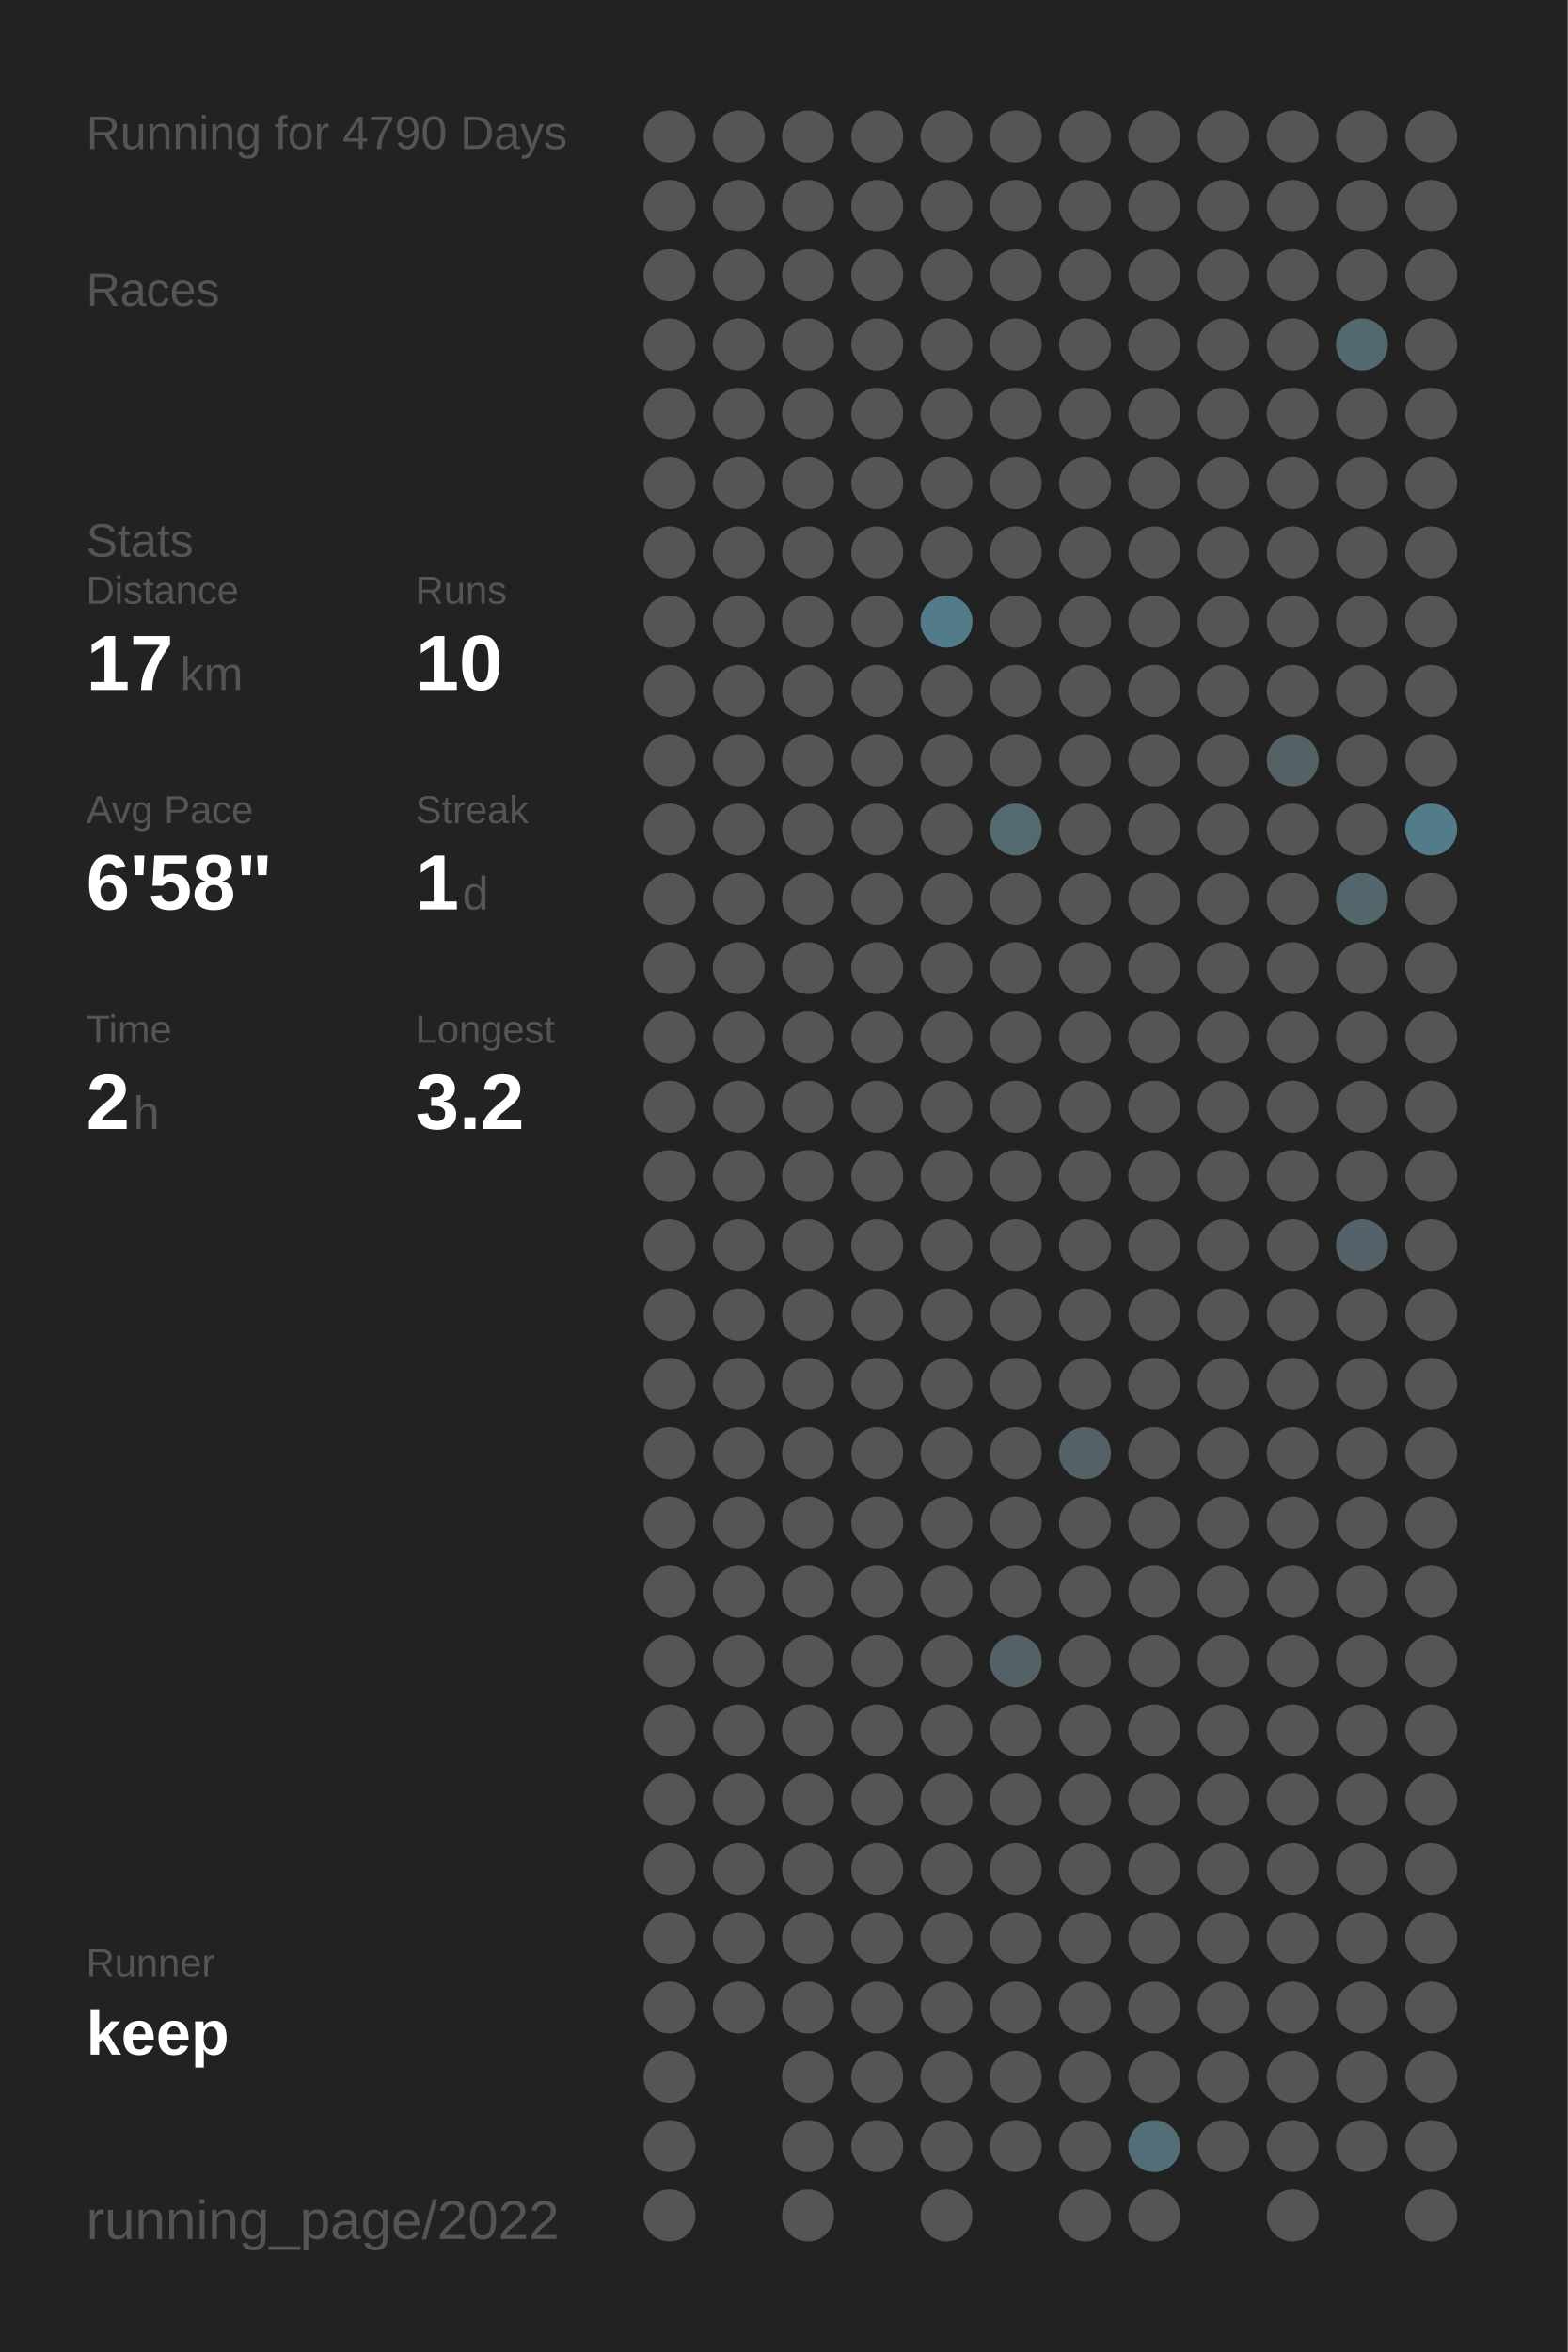
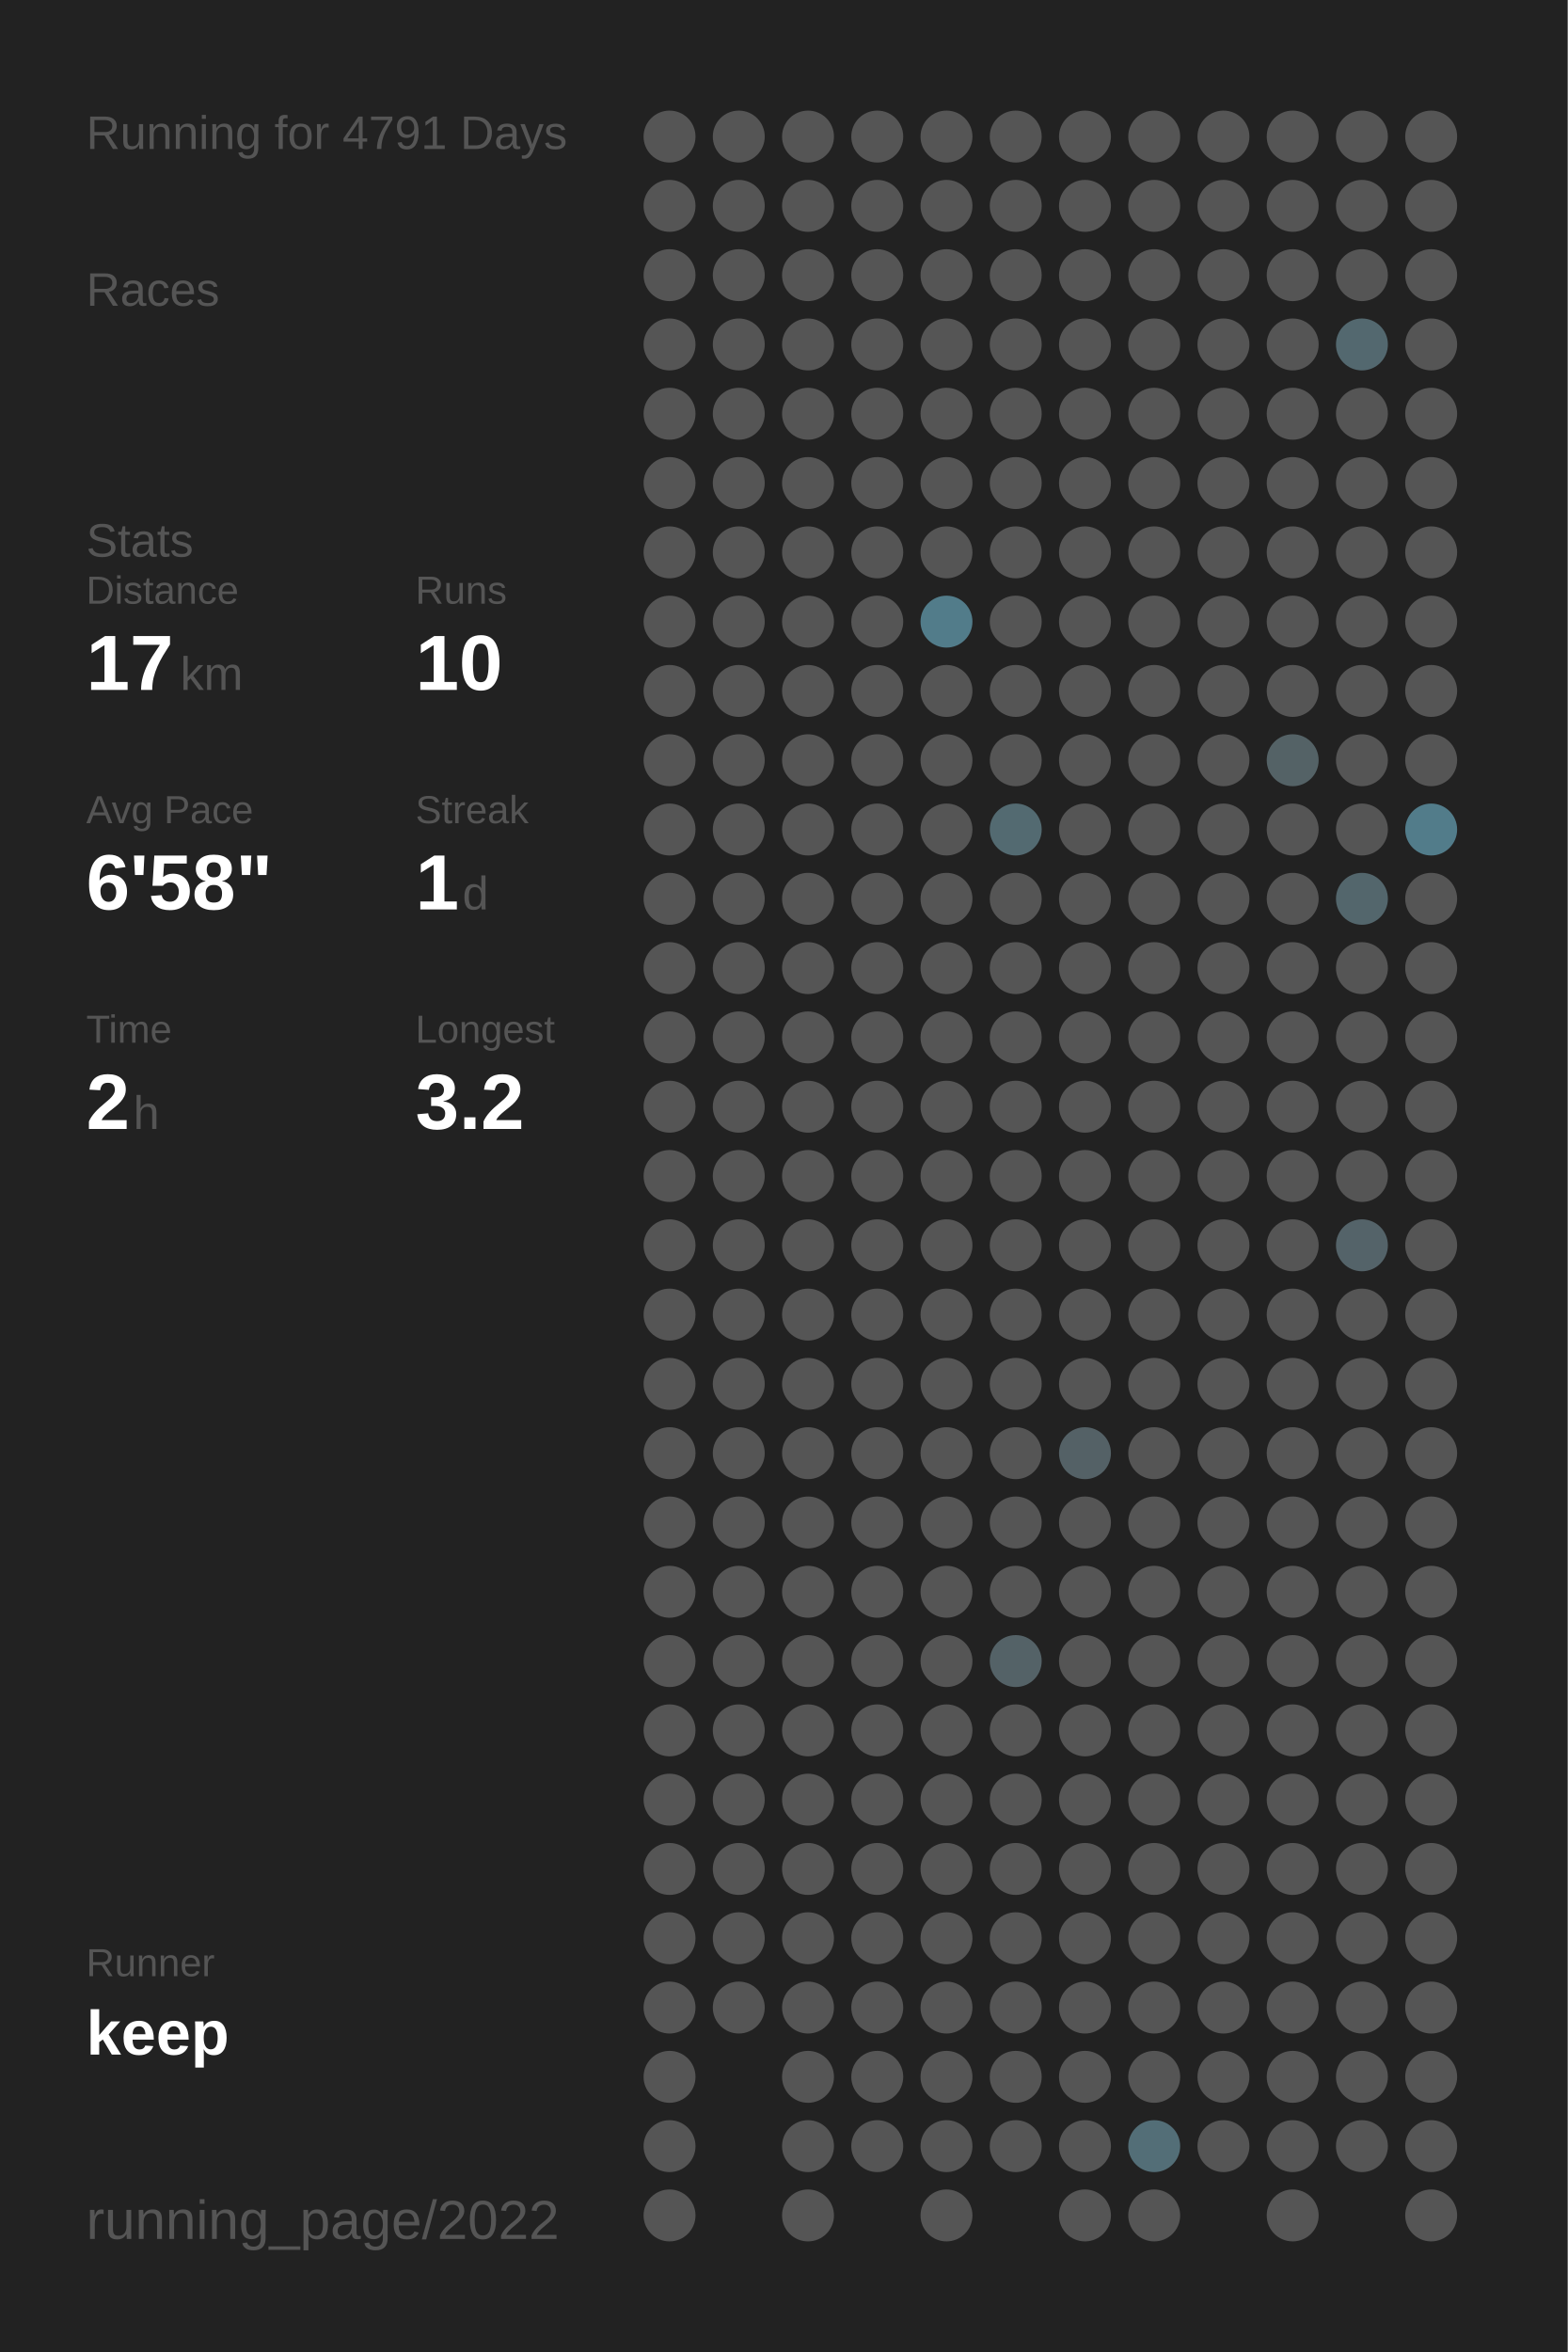
<svg xmlns="http://www.w3.org/2000/svg" baseProfile="full" height="300mm" version="1.1" viewBox="0,0,200,300" width="200mm">
  <defs />
  <rect fill="#222222" height="300" width="200" x="0" y="0" />
-   <text fill="#555555" style="font-size:6px; font-family:Arial;" x="11" y="19">Running for 4790 Days</text>
+   <text fill="#555555" style="font-size:6px; font-family:Arial;" x="11" y="19">Running for 4791 Days</text>
  <text fill="#555555" style="font-size:6px; font-family:Arial;" x="11" y="39">Races</text>
  <text fill="#555555" style="font-size:6px; font-family:Arial;" x="11" y="71">Stats</text>
  <text fill="#555555" style="font-size:5px; font-family:Arial;" x="11" y="77">Distance</text>
  <text fill="#FFFFFF" style="font-size:10px; font-family:Arial; font-weight:bold;" x="11" y="88">17</text>
  <text fill="#555555" style="font-size:6px; font-family:Arial;" x="23" y="88">km</text>
  <text fill="#555555" style="font-size:5px; font-family:Arial;" x="53" y="77">Runs</text>
  <text fill="#FFFFFF" style="font-size:10px; font-family:Arial; font-weight:bold;" x="53" y="88">10</text>
  <text fill="#555555" style="font-size:5px; font-family:Arial;" x="11" y="105">Avg Pace</text>
  <text fill="#FFFFFF" style="font-size:10px; font-family:Arial; font-weight:bold;" x="11" y="116">6'58"</text>
  <text fill="#555555" style="font-size:5px; font-family:Arial;" x="53" y="105">Streak</text>
  <text fill="#FFFFFF" style="font-size:10px; font-family:Arial; font-weight:bold;" x="53" y="116">1</text>
  <text fill="#555555" style="font-size:6px; font-family:Arial;" x="59" y="116">d</text>
  <text fill="#555555" style="font-size:5px; font-family:Arial;" x="11" y="133">Time</text>
  <text fill="#FFFFFF" style="font-size:10px; font-family:Arial; font-weight:bold;" x="11" y="144">2</text>
  <text fill="#555555" style="font-size:6px; font-family:Arial;" x="17" y="144">h</text>
  <text fill="#555555" style="font-size:5px; font-family:Arial;" x="53" y="133">Longest</text>
  <text fill="#FFFFFF" style="font-size:10px; font-family:Arial; font-weight:bold;" x="53" y="144">3.2</text>
  <text fill="#555555" style="font-size:5px; font-family:Arial;" x="11" y="252.065">Runner</text>
  <text fill="#FFFFFF" style="font-size:8px; font-family:Arial; font-weight:bold;" x="11" y="262.065">keep</text>
  <text fill="#555555" style="font-size:7px; font-family:Arial;" x="11" y="285.581">running_page/2022</text>
  <circle cx="85.417" cy="17.419" fill="#555555" r="3.312" />
  <circle cx="85.417" cy="26.258" fill="#555555" r="3.312" />
  <circle cx="85.417" cy="35.097" fill="#555555" r="3.312" />
  <circle cx="85.417" cy="43.935" fill="#555555" r="3.312" />
  <circle cx="85.417" cy="52.774" fill="#555555" r="3.312" />
  <circle cx="85.417" cy="61.613" fill="#555555" r="3.312" />
  <circle cx="85.417" cy="70.452" fill="#555555" r="3.312" />
  <circle cx="85.417" cy="79.29" fill="#555555" r="3.312" />
  <circle cx="85.417" cy="88.129" fill="#555555" r="3.312" />
  <circle cx="85.417" cy="96.968" fill="#555555" r="3.312" />
  <circle cx="85.417" cy="105.806" fill="#555555" r="3.312" />
  <circle cx="85.417" cy="114.645" fill="#555555" r="3.312" />
  <circle cx="85.417" cy="123.484" fill="#555555" r="3.312" />
  <circle cx="85.417" cy="132.323" fill="#555555" r="3.312" />
  <circle cx="85.417" cy="141.161" fill="#555555" r="3.312" />
  <circle cx="85.417" cy="150" fill="#555555" r="3.312" />
  <circle cx="85.417" cy="158.839" fill="#555555" r="3.312" />
  <circle cx="85.417" cy="167.677" fill="#555555" r="3.312" />
  <circle cx="85.417" cy="176.516" fill="#555555" r="3.312" />
  <circle cx="85.417" cy="185.355" fill="#555555" r="3.312" />
  <circle cx="85.417" cy="194.194" fill="#555555" r="3.312" />
  <circle cx="85.417" cy="203.032" fill="#555555" r="3.312" />
  <circle cx="85.417" cy="211.871" fill="#555555" r="3.312" />
  <circle cx="85.417" cy="220.71" fill="#555555" r="3.312" />
  <circle cx="85.417" cy="229.548" fill="#555555" r="3.312" />
  <circle cx="85.417" cy="238.387" fill="#555555" r="3.312" />
  <circle cx="85.417" cy="247.226" fill="#555555" r="3.312" />
  <circle cx="85.417" cy="256.065" fill="#555555" r="3.312" />
  <circle cx="85.417" cy="264.903" fill="#555555" r="3.312" />
  <circle cx="85.417" cy="273.742" fill="#555555" r="3.312" />
  <circle cx="85.417" cy="282.581" fill="#555555" r="3.312" />
  <circle cx="94.25" cy="17.419" fill="#555555" r="3.312" />
  <circle cx="94.25" cy="26.258" fill="#555555" r="3.312" />
  <circle cx="94.25" cy="35.097" fill="#555555" r="3.312" />
  <circle cx="94.25" cy="43.935" fill="#555555" r="3.312" />
  <circle cx="94.25" cy="52.774" fill="#555555" r="3.312" />
  <circle cx="94.25" cy="61.613" fill="#555555" r="3.312" />
  <circle cx="94.25" cy="70.452" fill="#555555" r="3.312" />
  <circle cx="94.25" cy="79.29" fill="#555555" r="3.312" />
  <circle cx="94.25" cy="88.129" fill="#555555" r="3.312" />
  <circle cx="94.25" cy="96.968" fill="#555555" r="3.312" />
  <circle cx="94.25" cy="105.806" fill="#555555" r="3.312" />
  <circle cx="94.25" cy="114.645" fill="#555555" r="3.312" />
  <circle cx="94.25" cy="123.484" fill="#555555" r="3.312" />
  <circle cx="94.25" cy="132.323" fill="#555555" r="3.312" />
  <circle cx="94.25" cy="141.161" fill="#555555" r="3.312" />
  <circle cx="94.25" cy="150" fill="#555555" r="3.312" />
  <circle cx="94.25" cy="158.839" fill="#555555" r="3.312" />
  <circle cx="94.25" cy="167.677" fill="#555555" r="3.312" />
  <circle cx="94.25" cy="176.516" fill="#555555" r="3.312" />
  <circle cx="94.25" cy="185.355" fill="#555555" r="3.312" />
  <circle cx="94.25" cy="194.194" fill="#555555" r="3.312" />
  <circle cx="94.25" cy="203.032" fill="#555555" r="3.312" />
  <circle cx="94.25" cy="211.871" fill="#555555" r="3.312" />
  <circle cx="94.25" cy="220.71" fill="#555555" r="3.312" />
  <circle cx="94.25" cy="229.548" fill="#555555" r="3.312" />
  <circle cx="94.25" cy="238.387" fill="#555555" r="3.312" />
  <circle cx="94.25" cy="247.226" fill="#555555" r="3.312" />
  <circle cx="94.25" cy="256.065" fill="#555555" r="3.312" />
  <circle cx="103.083" cy="17.419" fill="#555555" r="3.312" />
  <circle cx="103.083" cy="26.258" fill="#555555" r="3.312" />
  <circle cx="103.083" cy="35.097" fill="#555555" r="3.312" />
  <circle cx="103.083" cy="43.935" fill="#555555" r="3.312" />
  <circle cx="103.083" cy="52.774" fill="#555555" r="3.312" />
  <circle cx="103.083" cy="61.613" fill="#555555" r="3.312" />
  <circle cx="103.083" cy="70.452" fill="#555555" r="3.312" />
  <circle cx="103.083" cy="79.29" fill="#555555" r="3.312" />
  <circle cx="103.083" cy="88.129" fill="#555555" r="3.312" />
  <circle cx="103.083" cy="96.968" fill="#555555" r="3.312" />
  <circle cx="103.083" cy="105.806" fill="#555555" r="3.312" />
  <circle cx="103.083" cy="114.645" fill="#555555" r="3.312" />
  <circle cx="103.083" cy="123.484" fill="#555555" r="3.312" />
  <circle cx="103.083" cy="132.323" fill="#555555" r="3.312" />
  <circle cx="103.083" cy="141.161" fill="#555555" r="3.312" />
  <circle cx="103.083" cy="150" fill="#555555" r="3.312" />
  <circle cx="103.083" cy="158.839" fill="#555555" r="3.312" />
  <circle cx="103.083" cy="167.677" fill="#555555" r="3.312" />
  <circle cx="103.083" cy="176.516" fill="#555555" r="3.312" />
  <circle cx="103.083" cy="185.355" fill="#555555" r="3.312" />
  <circle cx="103.083" cy="194.194" fill="#555555" r="3.312" />
  <circle cx="103.083" cy="203.032" fill="#555555" r="3.312" />
  <circle cx="103.083" cy="211.871" fill="#555555" r="3.312" />
  <circle cx="103.083" cy="220.71" fill="#555555" r="3.312" />
  <circle cx="103.083" cy="229.548" fill="#555555" r="3.312" />
  <circle cx="103.083" cy="238.387" fill="#555555" r="3.312" />
  <circle cx="103.083" cy="247.226" fill="#555555" r="3.312" />
  <circle cx="103.083" cy="256.065" fill="#555555" r="3.312" />
  <circle cx="103.083" cy="264.903" fill="#555555" r="3.312" />
  <circle cx="103.083" cy="273.742" fill="#555555" r="3.312" />
  <circle cx="103.083" cy="282.581" fill="#555555" r="3.312" />
  <circle cx="111.917" cy="17.419" fill="#555555" r="3.312" />
  <circle cx="111.917" cy="26.258" fill="#555555" r="3.312" />
  <circle cx="111.917" cy="35.097" fill="#555555" r="3.312" />
  <circle cx="111.917" cy="43.935" fill="#555555" r="3.312" />
  <circle cx="111.917" cy="52.774" fill="#555555" r="3.312" />
  <circle cx="111.917" cy="61.613" fill="#555555" r="3.312" />
  <circle cx="111.917" cy="70.452" fill="#555555" r="3.312" />
  <circle cx="111.917" cy="79.29" fill="#555555" r="3.312" />
  <circle cx="111.917" cy="88.129" fill="#555555" r="3.312" />
  <circle cx="111.917" cy="96.968" fill="#555555" r="3.312" />
  <circle cx="111.917" cy="105.806" fill="#555555" r="3.312" />
  <circle cx="111.917" cy="114.645" fill="#555555" r="3.312" />
  <circle cx="111.917" cy="123.484" fill="#555555" r="3.312" />
  <circle cx="111.917" cy="132.323" fill="#555555" r="3.312" />
  <circle cx="111.917" cy="141.161" fill="#555555" r="3.312" />
  <circle cx="111.917" cy="150" fill="#555555" r="3.312" />
  <circle cx="111.917" cy="158.839" fill="#555555" r="3.312" />
  <circle cx="111.917" cy="167.677" fill="#555555" r="3.312" />
  <circle cx="111.917" cy="176.516" fill="#555555" r="3.312" />
  <circle cx="111.917" cy="185.355" fill="#555555" r="3.312" />
  <circle cx="111.917" cy="194.194" fill="#555555" r="3.312" />
  <circle cx="111.917" cy="203.032" fill="#555555" r="3.312" />
  <circle cx="111.917" cy="211.871" fill="#555555" r="3.312" />
  <circle cx="111.917" cy="220.71" fill="#555555" r="3.312" />
  <circle cx="111.917" cy="229.548" fill="#555555" r="3.312" />
  <circle cx="111.917" cy="238.387" fill="#555555" r="3.312" />
  <circle cx="111.917" cy="247.226" fill="#555555" r="3.312" />
  <circle cx="111.917" cy="256.065" fill="#555555" r="3.312" />
  <circle cx="111.917" cy="264.903" fill="#555555" r="3.312" />
  <circle cx="111.917" cy="273.742" fill="#555555" r="3.312" />
  <circle cx="120.75" cy="17.419" fill="#555555" r="3.312" />
  <circle cx="120.75" cy="26.258" fill="#555555" r="3.312" />
  <circle cx="120.75" cy="35.097" fill="#555555" r="3.312" />
  <circle cx="120.75" cy="43.935" fill="#555555" r="3.312" />
  <circle cx="120.75" cy="52.774" fill="#555555" r="3.312" />
  <circle cx="120.75" cy="61.613" fill="#555555" r="3.312" />
  <circle cx="120.75" cy="70.452" fill="#555555" r="3.312" />
  <circle cx="120.75" cy="79.29" fill="#527c8a" r="3.312" />
  <circle cx="120.75" cy="88.129" fill="#555555" r="3.312" />
  <circle cx="120.75" cy="96.968" fill="#555555" r="3.312" />
  <circle cx="120.75" cy="105.806" fill="#555555" r="3.312" />
  <circle cx="120.75" cy="114.645" fill="#555555" r="3.312" />
  <circle cx="120.75" cy="123.484" fill="#555555" r="3.312" />
  <circle cx="120.75" cy="132.323" fill="#555555" r="3.312" />
  <circle cx="120.75" cy="141.161" fill="#555555" r="3.312" />
  <circle cx="120.75" cy="150" fill="#555555" r="3.312" />
  <circle cx="120.75" cy="158.839" fill="#555555" r="3.312" />
  <circle cx="120.75" cy="167.677" fill="#555555" r="3.312" />
  <circle cx="120.75" cy="176.516" fill="#555555" r="3.312" />
  <circle cx="120.75" cy="185.355" fill="#555555" r="3.312" />
  <circle cx="120.75" cy="194.194" fill="#555555" r="3.312" />
  <circle cx="120.75" cy="203.032" fill="#555555" r="3.312" />
  <circle cx="120.75" cy="211.871" fill="#555555" r="3.312" />
  <circle cx="120.75" cy="220.71" fill="#555555" r="3.312" />
  <circle cx="120.75" cy="229.548" fill="#555555" r="3.312" />
  <circle cx="120.75" cy="238.387" fill="#555555" r="3.312" />
  <circle cx="120.75" cy="247.226" fill="#555555" r="3.312" />
  <circle cx="120.75" cy="256.065" fill="#555555" r="3.312" />
  <circle cx="120.75" cy="264.903" fill="#555555" r="3.312" />
  <circle cx="120.75" cy="273.742" fill="#555555" r="3.312" />
  <circle cx="120.75" cy="282.581" fill="#555555" r="3.312" />
  <circle cx="129.583" cy="17.419" fill="#555555" r="3.312" />
  <circle cx="129.583" cy="26.258" fill="#555555" r="3.312" />
  <circle cx="129.583" cy="35.097" fill="#555555" r="3.312" />
  <circle cx="129.583" cy="43.935" fill="#555555" r="3.312" />
  <circle cx="129.583" cy="52.774" fill="#555555" r="3.312" />
  <circle cx="129.583" cy="61.613" fill="#555555" r="3.312" />
  <circle cx="129.583" cy="70.452" fill="#555555" r="3.312" />
  <circle cx="129.583" cy="79.29" fill="#555555" r="3.312" />
  <circle cx="129.583" cy="88.129" fill="#555555" r="3.312" />
  <circle cx="129.583" cy="96.968" fill="#555555" r="3.312" />
  <circle cx="129.583" cy="105.806" fill="#536a71" r="3.312" />
  <circle cx="129.583" cy="114.645" fill="#555555" r="3.312" />
  <circle cx="129.583" cy="123.484" fill="#555555" r="3.312" />
  <circle cx="129.583" cy="132.323" fill="#555555" r="3.312" />
  <circle cx="129.583" cy="141.161" fill="#555555" r="3.312" />
  <circle cx="129.583" cy="150" fill="#555555" r="3.312" />
  <circle cx="129.583" cy="158.839" fill="#555555" r="3.312" />
  <circle cx="129.583" cy="167.677" fill="#555555" r="3.312" />
  <circle cx="129.583" cy="176.516" fill="#555555" r="3.312" />
  <circle cx="129.583" cy="185.355" fill="#555555" r="3.312" />
  <circle cx="129.583" cy="194.194" fill="#555555" r="3.312" />
  <circle cx="129.583" cy="203.032" fill="#555555" r="3.312" />
  <circle cx="129.583" cy="211.871" fill="#546267" r="3.312" />
  <circle cx="129.583" cy="220.71" fill="#555555" r="3.312" />
  <circle cx="129.583" cy="229.548" fill="#555555" r="3.312" />
  <circle cx="129.583" cy="238.387" fill="#555555" r="3.312" />
  <circle cx="129.583" cy="247.226" fill="#555555" r="3.312" />
  <circle cx="129.583" cy="256.065" fill="#555555" r="3.312" />
  <circle cx="129.583" cy="264.903" fill="#555555" r="3.312" />
  <circle cx="129.583" cy="273.742" fill="#555555" r="3.312" />
  <circle cx="138.417" cy="17.419" fill="#555555" r="3.312" />
  <circle cx="138.417" cy="26.258" fill="#555555" r="3.312" />
  <circle cx="138.417" cy="35.097" fill="#555555" r="3.312" />
  <circle cx="138.417" cy="43.935" fill="#555555" r="3.312" />
  <circle cx="138.417" cy="52.774" fill="#555555" r="3.312" />
  <circle cx="138.417" cy="61.613" fill="#555555" r="3.312" />
  <circle cx="138.417" cy="70.452" fill="#555555" r="3.312" />
  <circle cx="138.417" cy="79.29" fill="#555555" r="3.312" />
  <circle cx="138.417" cy="88.129" fill="#555555" r="3.312" />
  <circle cx="138.417" cy="96.968" fill="#555555" r="3.312" />
  <circle cx="138.417" cy="105.806" fill="#555555" r="3.312" />
  <circle cx="138.417" cy="114.645" fill="#555555" r="3.312" />
  <circle cx="138.417" cy="123.484" fill="#555555" r="3.312" />
  <circle cx="138.417" cy="132.323" fill="#555555" r="3.312" />
  <circle cx="138.417" cy="141.161" fill="#555555" r="3.312" />
  <circle cx="138.417" cy="150" fill="#555555" r="3.312" />
  <circle cx="138.417" cy="158.839" fill="#555555" r="3.312" />
  <circle cx="138.417" cy="167.677" fill="#555555" r="3.312" />
  <circle cx="138.417" cy="176.516" fill="#555555" r="3.312" />
  <circle cx="138.417" cy="185.355" fill="#546166" r="3.312" />
  <circle cx="138.417" cy="194.194" fill="#555555" r="3.312" />
  <circle cx="138.417" cy="203.032" fill="#555555" r="3.312" />
  <circle cx="138.417" cy="211.871" fill="#555555" r="3.312" />
  <circle cx="138.417" cy="220.71" fill="#555555" r="3.312" />
  <circle cx="138.417" cy="229.548" fill="#555555" r="3.312" />
  <circle cx="138.417" cy="238.387" fill="#555555" r="3.312" />
  <circle cx="138.417" cy="247.226" fill="#555555" r="3.312" />
  <circle cx="138.417" cy="256.065" fill="#555555" r="3.312" />
  <circle cx="138.417" cy="264.903" fill="#555555" r="3.312" />
  <circle cx="138.417" cy="273.742" fill="#555555" r="3.312" />
  <circle cx="138.417" cy="282.581" fill="#555555" r="3.312" />
  <circle cx="147.25" cy="17.419" fill="#555555" r="3.312" />
  <circle cx="147.25" cy="26.258" fill="#555555" r="3.312" />
  <circle cx="147.25" cy="35.097" fill="#555555" r="3.312" />
  <circle cx="147.25" cy="43.935" fill="#555555" r="3.312" />
  <circle cx="147.25" cy="52.774" fill="#555555" r="3.312" />
  <circle cx="147.25" cy="61.613" fill="#555555" r="3.312" />
  <circle cx="147.25" cy="70.452" fill="#555555" r="3.312" />
  <circle cx="147.25" cy="79.29" fill="#555555" r="3.312" />
  <circle cx="147.25" cy="88.129" fill="#555555" r="3.312" />
  <circle cx="147.25" cy="96.968" fill="#555555" r="3.312" />
  <circle cx="147.25" cy="105.806" fill="#555555" r="3.312" />
  <circle cx="147.25" cy="114.645" fill="#555555" r="3.312" />
  <circle cx="147.25" cy="123.484" fill="#555555" r="3.312" />
  <circle cx="147.25" cy="132.323" fill="#555555" r="3.312" />
  <circle cx="147.25" cy="141.161" fill="#555555" r="3.312" />
  <circle cx="147.25" cy="150" fill="#555555" r="3.312" />
  <circle cx="147.25" cy="158.839" fill="#555555" r="3.312" />
  <circle cx="147.25" cy="167.677" fill="#555555" r="3.312" />
  <circle cx="147.25" cy="176.516" fill="#555555" r="3.312" />
  <circle cx="147.25" cy="185.355" fill="#555555" r="3.312" />
  <circle cx="147.25" cy="194.194" fill="#555555" r="3.312" />
  <circle cx="147.25" cy="203.032" fill="#555555" r="3.312" />
  <circle cx="147.25" cy="211.871" fill="#555555" r="3.312" />
  <circle cx="147.25" cy="220.71" fill="#555555" r="3.312" />
  <circle cx="147.25" cy="229.548" fill="#555555" r="3.312" />
  <circle cx="147.25" cy="238.387" fill="#555555" r="3.312" />
  <circle cx="147.25" cy="247.226" fill="#555555" r="3.312" />
  <circle cx="147.25" cy="256.065" fill="#555555" r="3.312" />
  <circle cx="147.25" cy="264.903" fill="#555555" r="3.312" />
  <circle cx="147.25" cy="273.742" fill="#536e77" r="3.312" />
  <circle cx="147.25" cy="282.581" fill="#555555" r="3.312" />
  <circle cx="156.083" cy="17.419" fill="#555555" r="3.312" />
  <circle cx="156.083" cy="26.258" fill="#555555" r="3.312" />
  <circle cx="156.083" cy="35.097" fill="#555555" r="3.312" />
  <circle cx="156.083" cy="43.935" fill="#555555" r="3.312" />
  <circle cx="156.083" cy="52.774" fill="#555555" r="3.312" />
  <circle cx="156.083" cy="61.613" fill="#555555" r="3.312" />
  <circle cx="156.083" cy="70.452" fill="#555555" r="3.312" />
  <circle cx="156.083" cy="79.29" fill="#555555" r="3.312" />
  <circle cx="156.083" cy="88.129" fill="#555555" r="3.312" />
  <circle cx="156.083" cy="96.968" fill="#555555" r="3.312" />
  <circle cx="156.083" cy="105.806" fill="#555555" r="3.312" />
  <circle cx="156.083" cy="114.645" fill="#555555" r="3.312" />
  <circle cx="156.083" cy="123.484" fill="#555555" r="3.312" />
  <circle cx="156.083" cy="132.323" fill="#555555" r="3.312" />
  <circle cx="156.083" cy="141.161" fill="#555555" r="3.312" />
  <circle cx="156.083" cy="150" fill="#555555" r="3.312" />
  <circle cx="156.083" cy="158.839" fill="#555555" r="3.312" />
  <circle cx="156.083" cy="167.677" fill="#555555" r="3.312" />
  <circle cx="156.083" cy="176.516" fill="#555555" r="3.312" />
  <circle cx="156.083" cy="185.355" fill="#555555" r="3.312" />
  <circle cx="156.083" cy="194.194" fill="#555555" r="3.312" />
  <circle cx="156.083" cy="203.032" fill="#555555" r="3.312" />
  <circle cx="156.083" cy="211.871" fill="#555555" r="3.312" />
  <circle cx="156.083" cy="220.71" fill="#555555" r="3.312" />
  <circle cx="156.083" cy="229.548" fill="#555555" r="3.312" />
  <circle cx="156.083" cy="238.387" fill="#555555" r="3.312" />
  <circle cx="156.083" cy="247.226" fill="#555555" r="3.312" />
  <circle cx="156.083" cy="256.065" fill="#555555" r="3.312" />
  <circle cx="156.083" cy="264.903" fill="#555555" r="3.312" />
  <circle cx="156.083" cy="273.742" fill="#555555" r="3.312" />
  <circle cx="164.917" cy="17.419" fill="#555555" r="3.312" />
  <circle cx="164.917" cy="26.258" fill="#555555" r="3.312" />
  <circle cx="164.917" cy="35.097" fill="#555555" r="3.312" />
  <circle cx="164.917" cy="43.935" fill="#555555" r="3.312" />
  <circle cx="164.917" cy="52.774" fill="#555555" r="3.312" />
  <circle cx="164.917" cy="61.613" fill="#555555" r="3.312" />
  <circle cx="164.917" cy="70.452" fill="#555555" r="3.312" />
  <circle cx="164.917" cy="79.29" fill="#555555" r="3.312" />
  <circle cx="164.917" cy="88.129" fill="#555555" r="3.312" />
  <circle cx="164.917" cy="96.968" fill="#546266" r="3.312" />
  <circle cx="164.917" cy="105.806" fill="#555555" r="3.312" />
  <circle cx="164.917" cy="114.645" fill="#555555" r="3.312" />
  <circle cx="164.917" cy="123.484" fill="#555555" r="3.312" />
  <circle cx="164.917" cy="132.323" fill="#555555" r="3.312" />
  <circle cx="164.917" cy="141.161" fill="#555555" r="3.312" />
  <circle cx="164.917" cy="150" fill="#555555" r="3.312" />
  <circle cx="164.917" cy="158.839" fill="#555555" r="3.312" />
  <circle cx="164.917" cy="167.677" fill="#555555" r="3.312" />
  <circle cx="164.917" cy="176.516" fill="#555555" r="3.312" />
  <circle cx="164.917" cy="185.355" fill="#555555" r="3.312" />
  <circle cx="164.917" cy="194.194" fill="#555555" r="3.312" />
  <circle cx="164.917" cy="203.032" fill="#555555" r="3.312" />
  <circle cx="164.917" cy="211.871" fill="#555555" r="3.312" />
  <circle cx="164.917" cy="220.71" fill="#555555" r="3.312" />
  <circle cx="164.917" cy="229.548" fill="#555555" r="3.312" />
  <circle cx="164.917" cy="238.387" fill="#555555" r="3.312" />
  <circle cx="164.917" cy="247.226" fill="#555555" r="3.312" />
  <circle cx="164.917" cy="256.065" fill="#555555" r="3.312" />
  <circle cx="164.917" cy="264.903" fill="#555555" r="3.312" />
  <circle cx="164.917" cy="273.742" fill="#555555" r="3.312" />
  <circle cx="164.917" cy="282.581" fill="#555555" r="3.312" />
  <circle cx="173.75" cy="17.419" fill="#555555" r="3.312" />
  <circle cx="173.75" cy="26.258" fill="#555555" r="3.312" />
  <circle cx="173.75" cy="35.097" fill="#555555" r="3.312" />
  <circle cx="173.75" cy="43.935" fill="#53686f" r="3.312" />
  <circle cx="173.75" cy="52.774" fill="#555555" r="3.312" />
  <circle cx="173.75" cy="61.613" fill="#555555" r="3.312" />
  <circle cx="173.75" cy="70.452" fill="#555555" r="3.312" />
  <circle cx="173.75" cy="79.29" fill="#555555" r="3.312" />
  <circle cx="173.75" cy="88.129" fill="#555555" r="3.312" />
  <circle cx="173.75" cy="96.968" fill="#555555" r="3.312" />
  <circle cx="173.75" cy="105.806" fill="#555555" r="3.312" />
  <circle cx="173.75" cy="114.645" fill="#53666c" r="3.312" />
  <circle cx="173.75" cy="123.484" fill="#555555" r="3.312" />
  <circle cx="173.75" cy="132.323" fill="#555555" r="3.312" />
  <circle cx="173.75" cy="141.161" fill="#555555" r="3.312" />
  <circle cx="173.75" cy="150" fill="#555555" r="3.312" />
  <circle cx="173.75" cy="158.839" fill="#546369" r="3.312" />
  <circle cx="173.75" cy="167.677" fill="#555555" r="3.312" />
  <circle cx="173.75" cy="176.516" fill="#555555" r="3.312" />
  <circle cx="173.75" cy="185.355" fill="#555555" r="3.312" />
  <circle cx="173.75" cy="194.194" fill="#555555" r="3.312" />
  <circle cx="173.75" cy="203.032" fill="#555555" r="3.312" />
  <circle cx="173.75" cy="211.871" fill="#555555" r="3.312" />
  <circle cx="173.75" cy="220.71" fill="#555555" r="3.312" />
  <circle cx="173.75" cy="229.548" fill="#555555" r="3.312" />
  <circle cx="173.75" cy="238.387" fill="#555555" r="3.312" />
  <circle cx="173.75" cy="247.226" fill="#555555" r="3.312" />
  <circle cx="173.75" cy="256.065" fill="#555555" r="3.312" />
  <circle cx="173.75" cy="264.903" fill="#555555" r="3.312" />
  <circle cx="173.75" cy="273.742" fill="#555555" r="3.312" />
  <circle cx="182.583" cy="17.419" fill="#555555" r="3.312" />
  <circle cx="182.583" cy="26.258" fill="#555555" r="3.312" />
  <circle cx="182.583" cy="35.097" fill="#555555" r="3.312" />
  <circle cx="182.583" cy="43.935" fill="#555555" r="3.312" />
  <circle cx="182.583" cy="52.774" fill="#555555" r="3.312" />
  <circle cx="182.583" cy="61.613" fill="#555555" r="3.312" />
  <circle cx="182.583" cy="70.452" fill="#555555" r="3.312" />
  <circle cx="182.583" cy="79.29" fill="#555555" r="3.312" />
  <circle cx="182.583" cy="88.129" fill="#555555" r="3.312" />
  <circle cx="182.583" cy="96.968" fill="#555555" r="3.312" />
  <circle cx="182.583" cy="105.806" fill="#527c8a" r="3.312" />
  <circle cx="182.583" cy="114.645" fill="#555555" r="3.312" />
  <circle cx="182.583" cy="123.484" fill="#555555" r="3.312" />
  <circle cx="182.583" cy="132.323" fill="#555555" r="3.312" />
  <circle cx="182.583" cy="141.161" fill="#555555" r="3.312" />
  <circle cx="182.583" cy="150" fill="#555555" r="3.312" />
  <circle cx="182.583" cy="158.839" fill="#555555" r="3.312" />
  <circle cx="182.583" cy="167.677" fill="#555555" r="3.312" />
  <circle cx="182.583" cy="176.516" fill="#555555" r="3.312" />
  <circle cx="182.583" cy="185.355" fill="#555555" r="3.312" />
  <circle cx="182.583" cy="194.194" fill="#555555" r="3.312" />
  <circle cx="182.583" cy="203.032" fill="#555555" r="3.312" />
  <circle cx="182.583" cy="211.871" fill="#555555" r="3.312" />
  <circle cx="182.583" cy="220.71" fill="#555555" r="3.312" />
  <circle cx="182.583" cy="229.548" fill="#555555" r="3.312" />
  <circle cx="182.583" cy="238.387" fill="#555555" r="3.312" />
  <circle cx="182.583" cy="247.226" fill="#555555" r="3.312" />
  <circle cx="182.583" cy="256.065" fill="#555555" r="3.312" />
  <circle cx="182.583" cy="264.903" fill="#555555" r="3.312" />
  <circle cx="182.583" cy="273.742" fill="#555555" r="3.312" />
  <circle cx="182.583" cy="282.581" fill="#555555" r="3.312" />
</svg>
